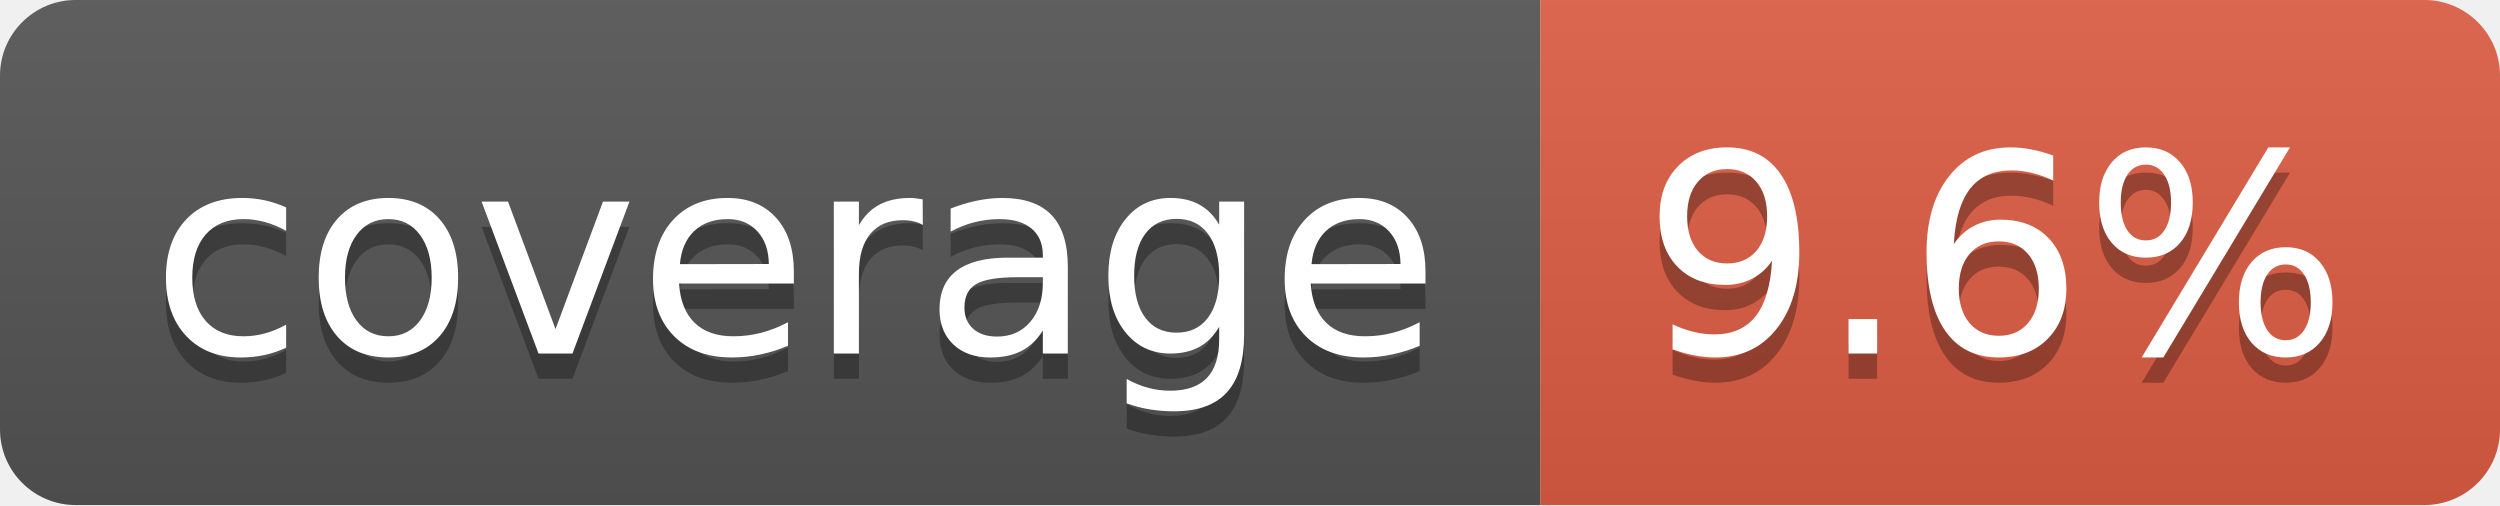
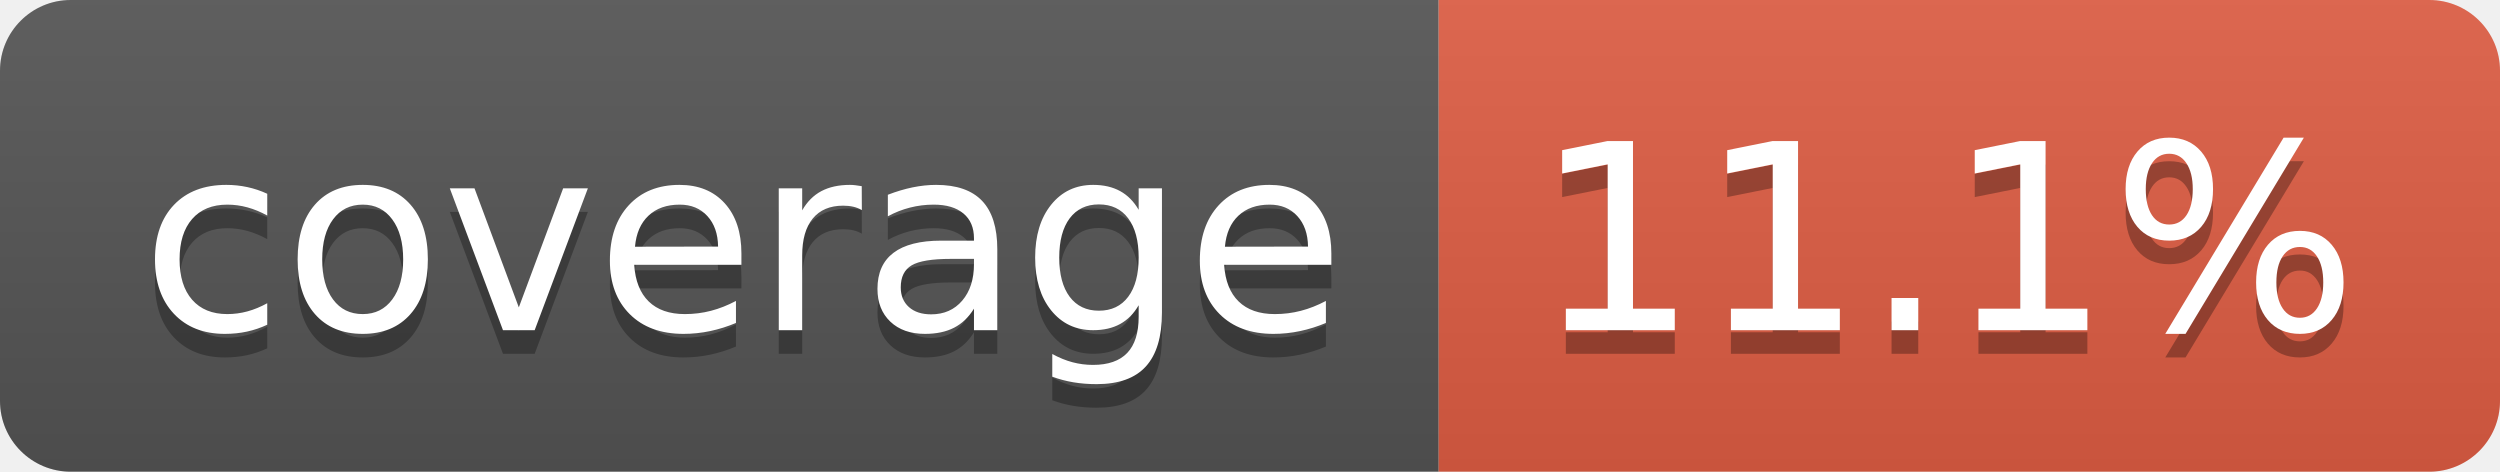
- <svg xmlns="http://www.w3.org/2000/svg" width="99" height="20" role="img" aria-label="coverage: 9.6%">
+ <svg xmlns="http://www.w3.org/2000/svg" width="106" height="20" role="img" aria-label="coverage: 11.1%">
  <linearGradient id="s" x2="0" y2="100%">
    <stop offset="0" stop-color="#bbb" stop-opacity=".1" />
    <stop offset="1" stop-opacity=".1" />
  </linearGradient>
  <clipPath id="r">
-     <rect width="99" height="20" rx="3" fill="#fff" />
+     <rect width="106" height="20" rx="3" fill="#fff" />
  </clipPath>
  <g clip-path="url(#r)">
    <rect width="61" height="20" fill="#555" />
-     <rect x="61" width="38" height="20" fill="#e05d44" />
-     <rect width="99" height="20" fill="url(#s)" />
+     <rect x="61" width="45" height="20" fill="#e05d44" />
+     <rect width="106" height="20" fill="url(#s)" />
  </g>
  <g fill="#fff" text-anchor="middle" font-family="Verdana,Geneva,DejaVu Sans,sans-serif" text-rendering="geometricPrecision" font-size="110">
    <text aria-hidden="true" x="315" y="150" fill="#010101" fill-opacity=".3" transform="scale(.1)" textLength="510">coverage</text>
    <text x="315" y="140" transform="scale(.1)" fill="#fff" textLength="510">coverage</text>
-     <text aria-hidden="true" x="790" y="150" fill="#010101" fill-opacity=".3" transform="scale(.1)" textLength="280">9.6%</text>
-     <text x="790" y="140" transform="scale(.1)" fill="#fff" textLength="280">9.6%</text>
+     <text aria-hidden="true" x="825" y="150" fill="#010101" fill-opacity=".3" transform="scale(.1)" textLength="350">11.1%</text>
+     <text x="825" y="140" transform="scale(.1)" fill="#fff" textLength="350">11.1%</text>
  </g>
</svg>
